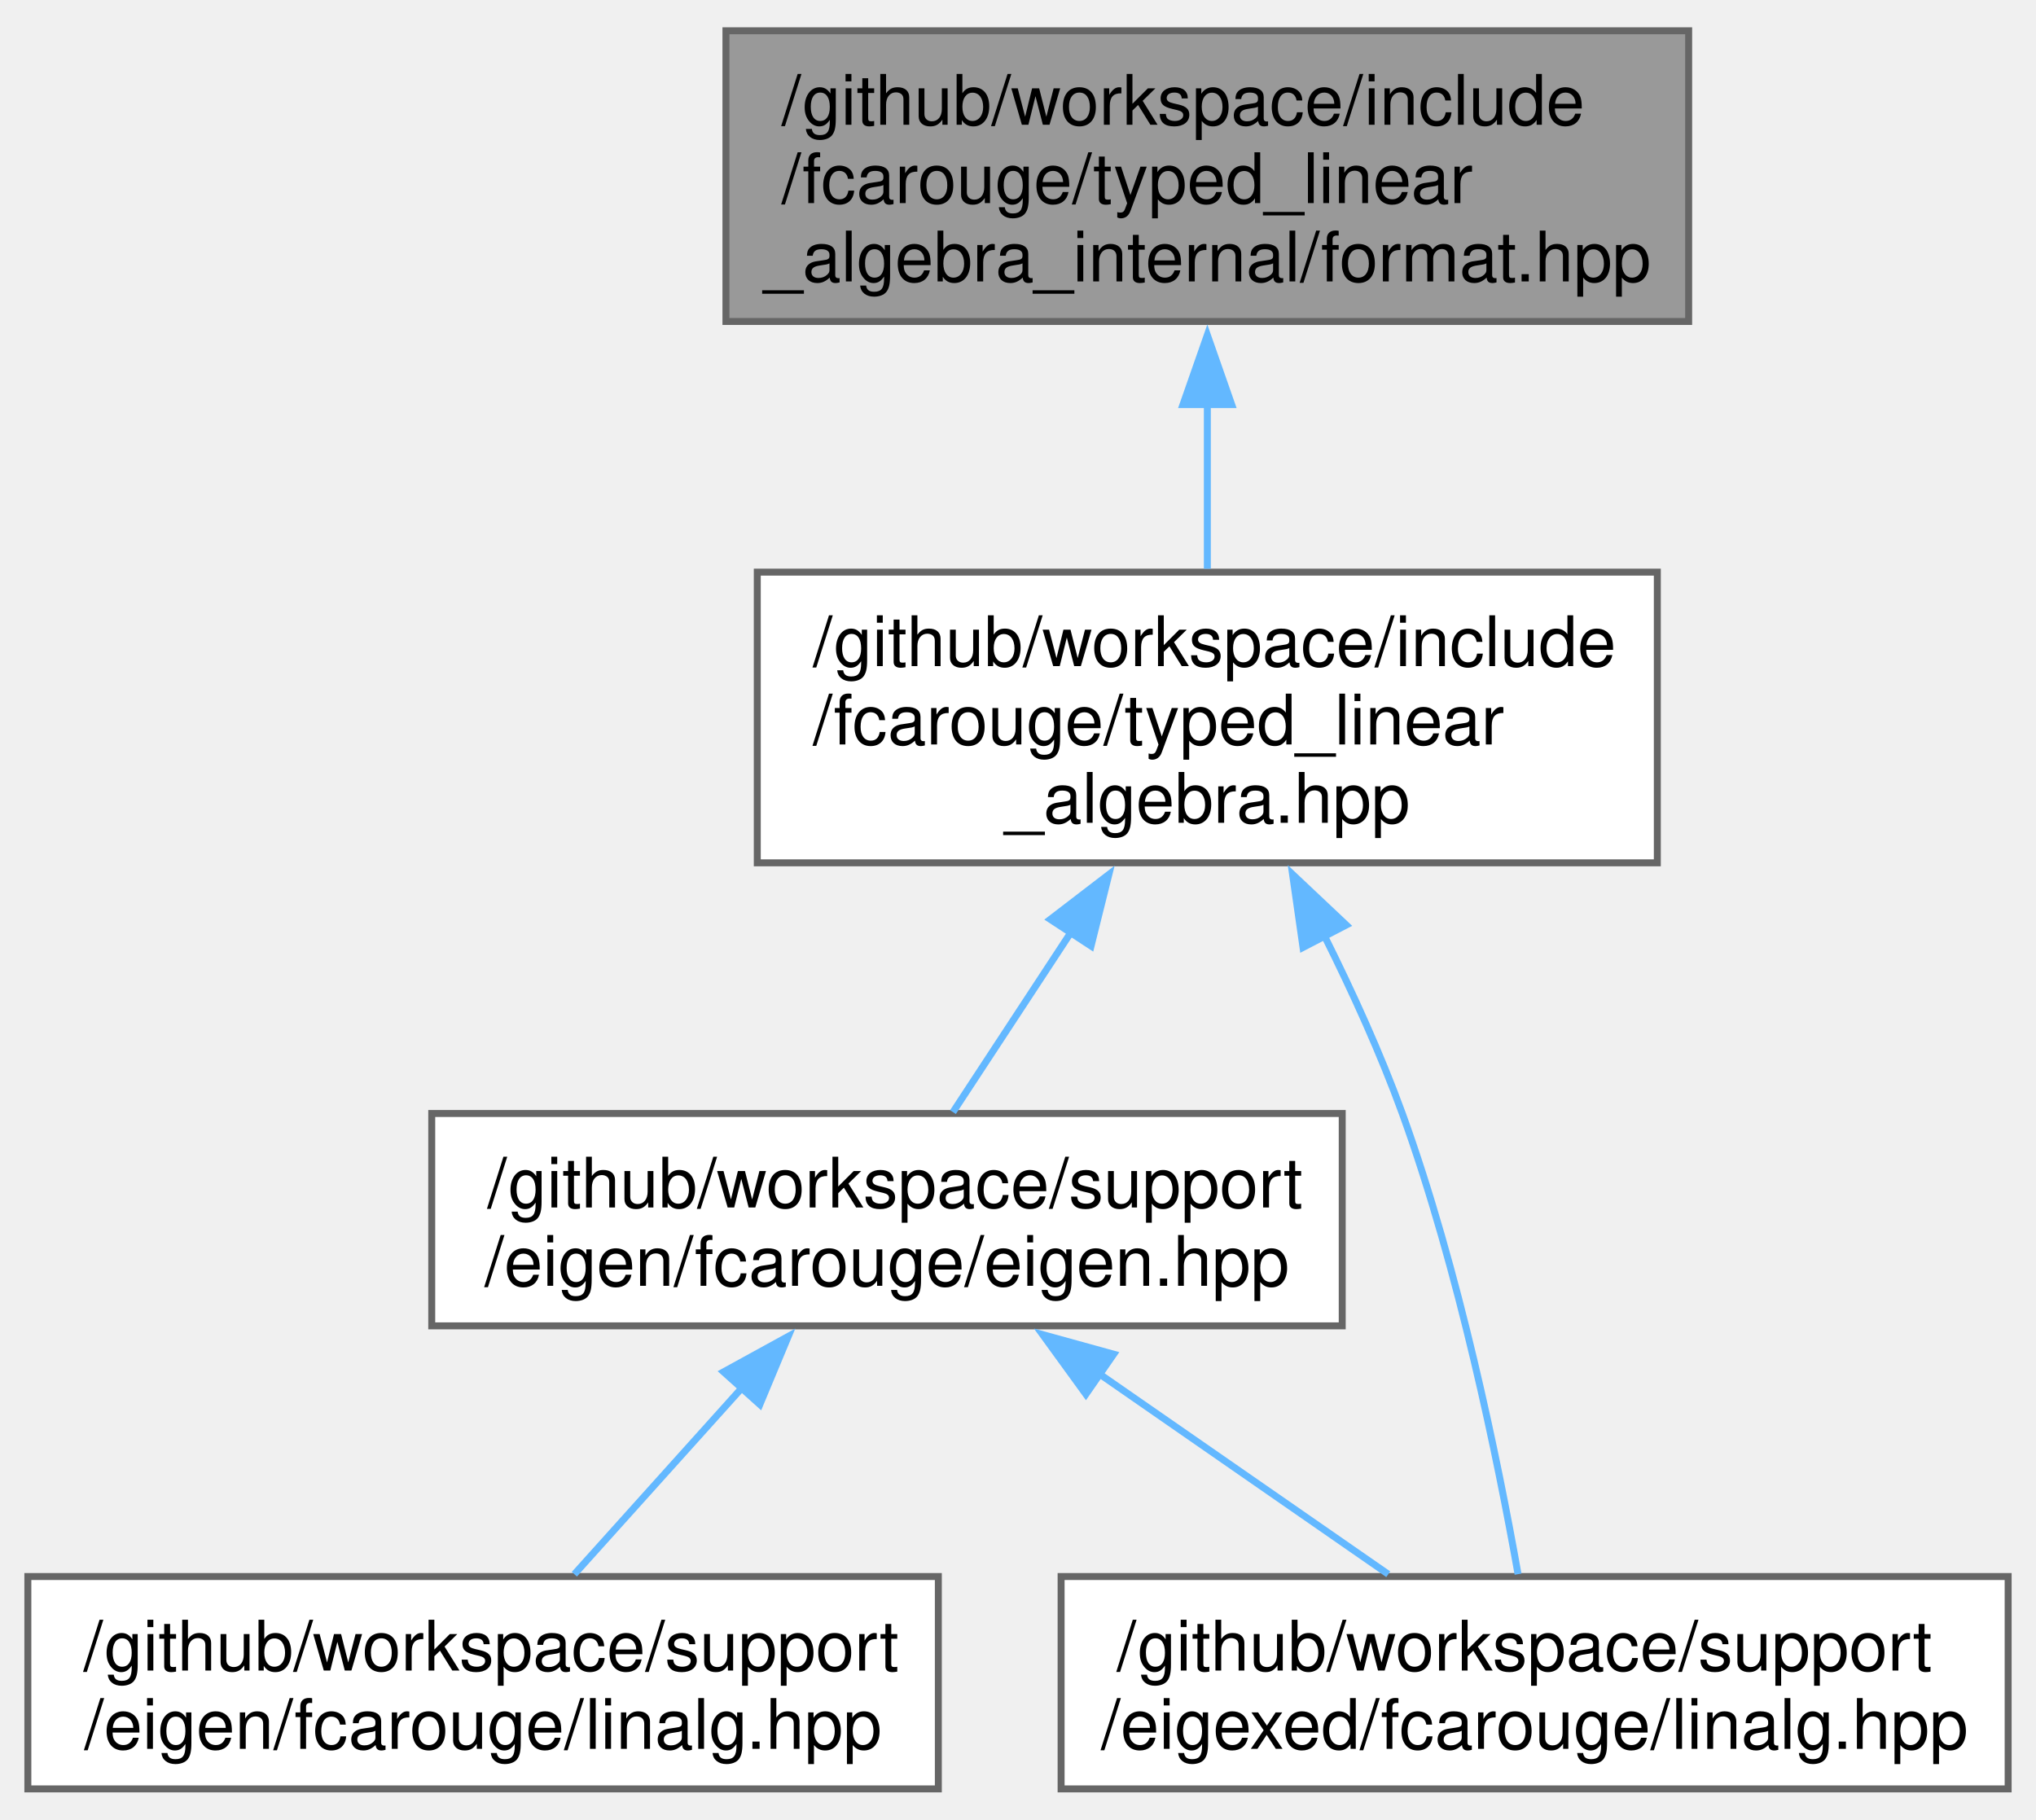
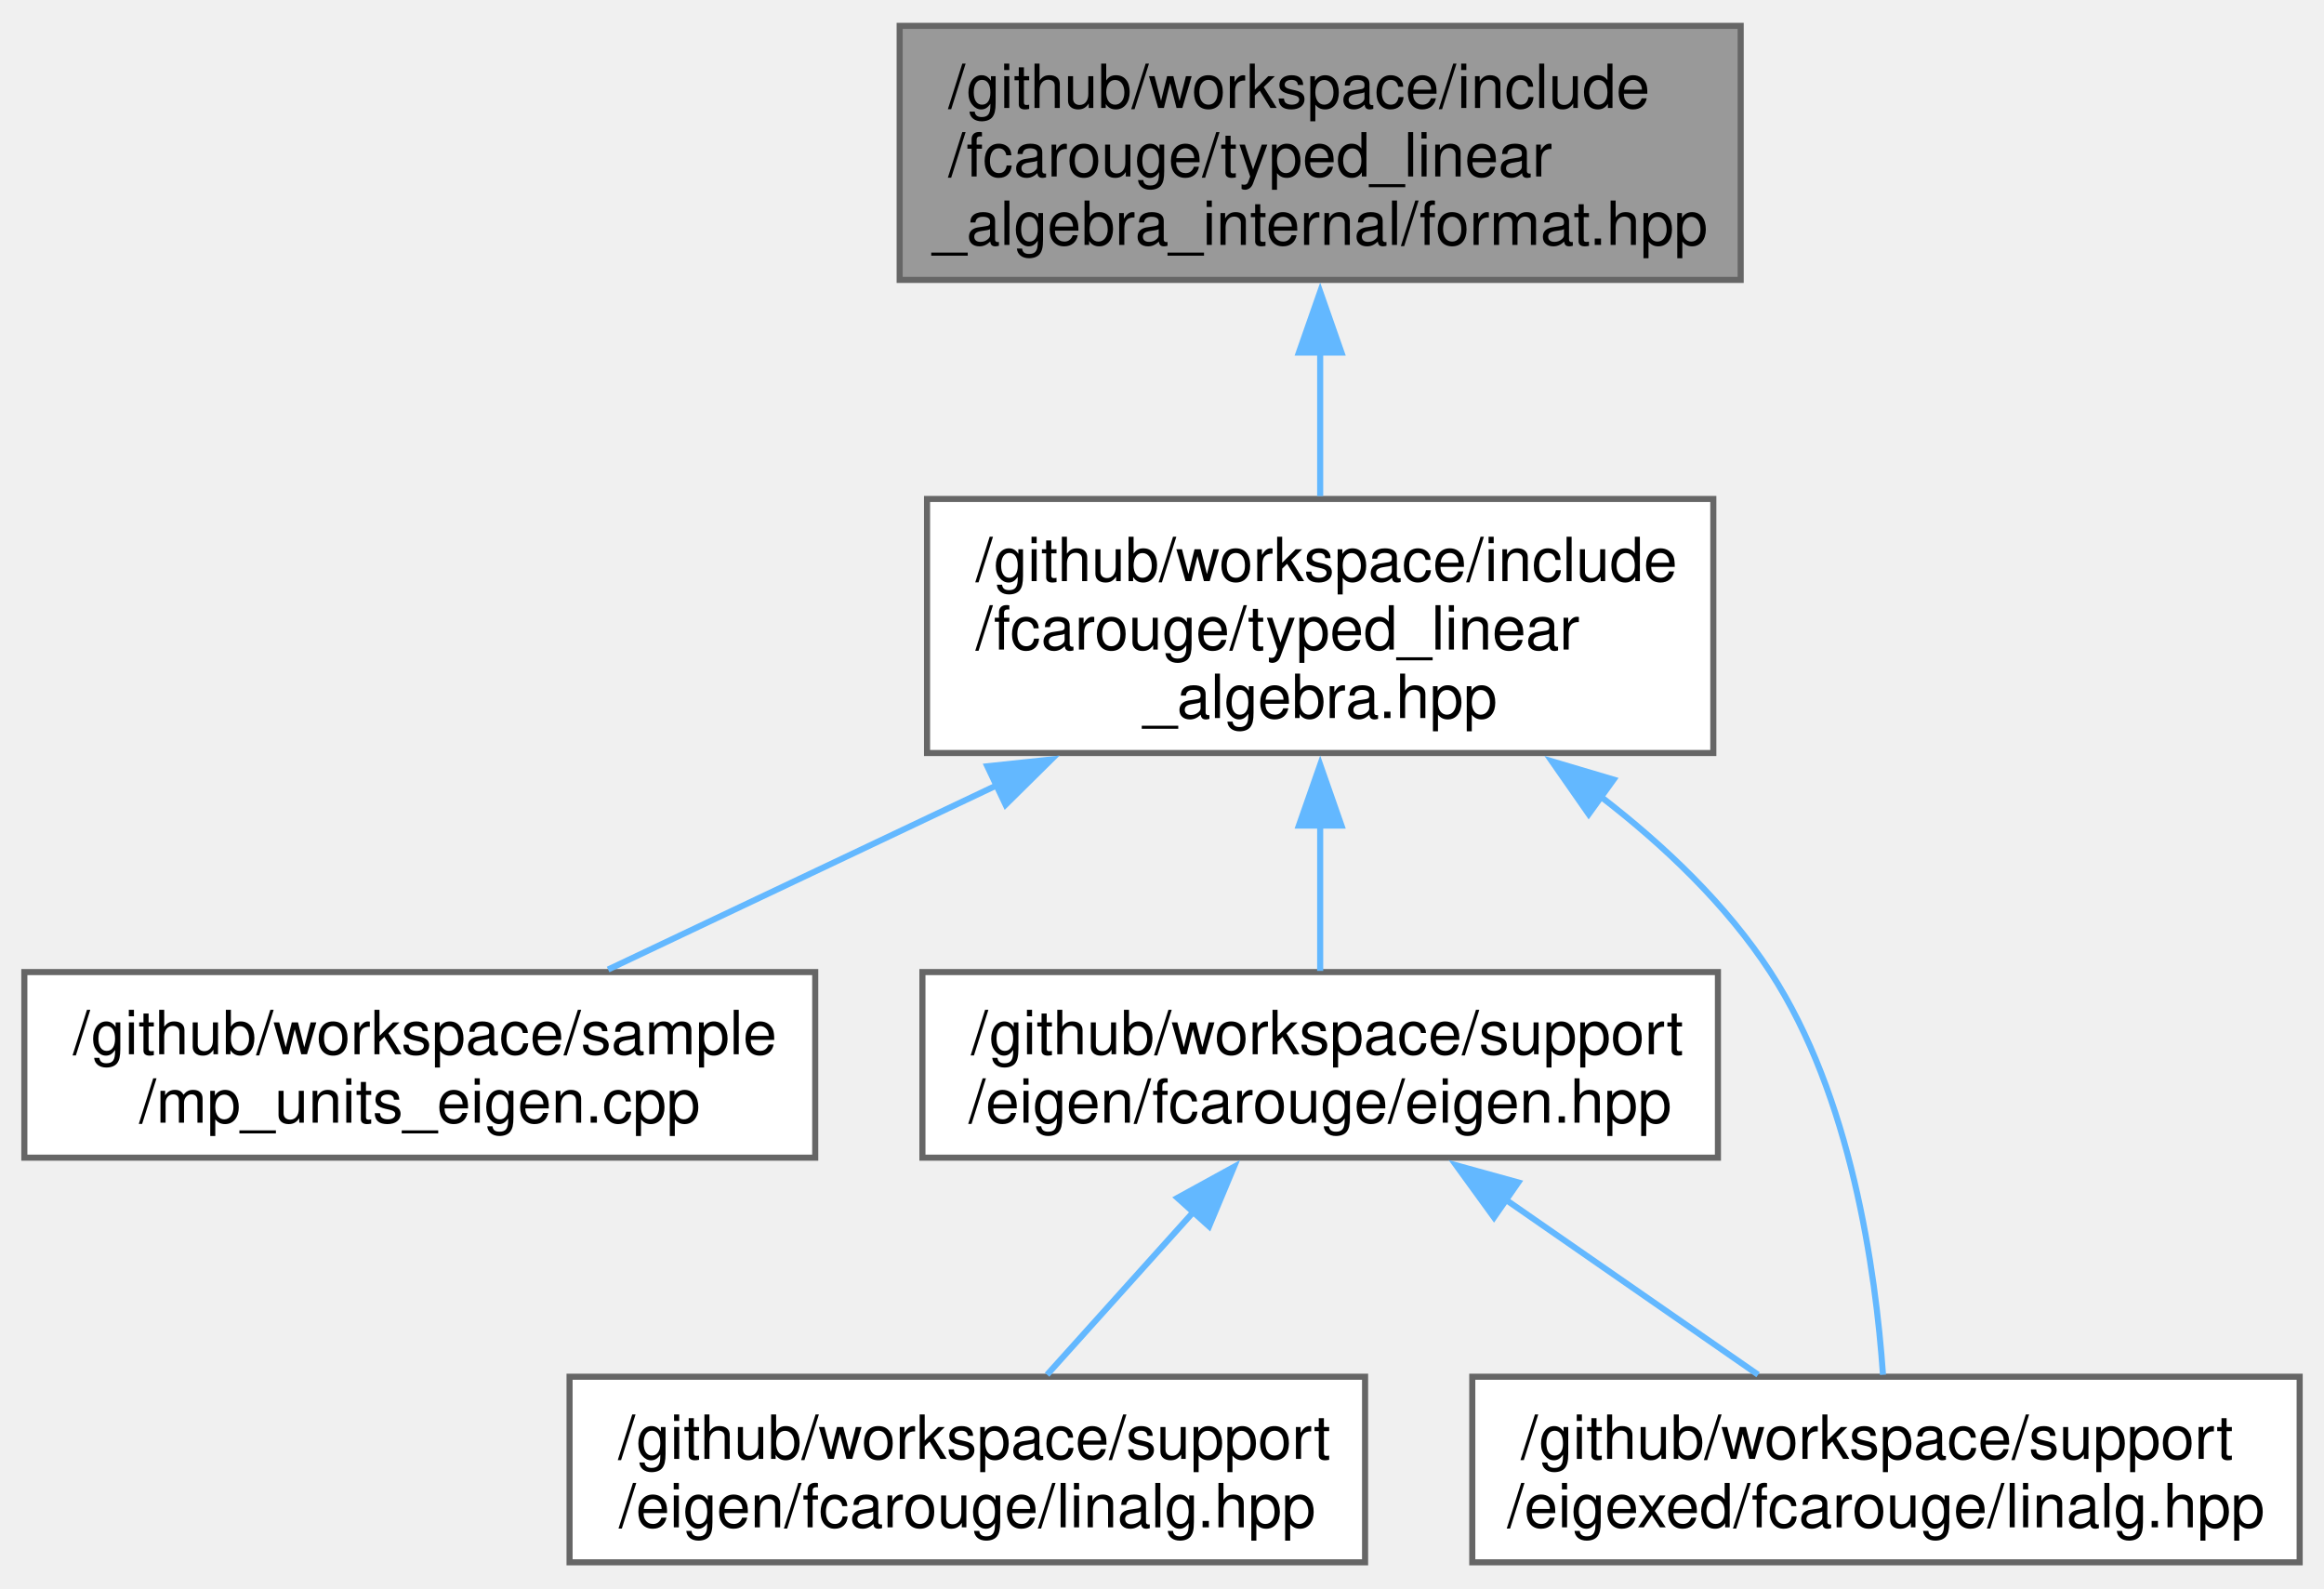
- <svg xmlns="http://www.w3.org/2000/svg" xmlns:xlink="http://www.w3.org/1999/xlink" width="292pt" height="261pt" viewBox="0.00 0.00 292.38 260.50">
+ <svg xmlns="http://www.w3.org/2000/svg" xmlns:xlink="http://www.w3.org/1999/xlink" width="382pt" height="261pt" viewBox="0.00 0.00 382.00 260.50">
  <g id="graph0" class="graph" transform="scale(1 1) rotate(0) translate(4 256.5)">
    <g id="Node000001" class="node">
      <g id="a_Node000001">
        <a xlink:title="Formatting support for the typed matrix.">
-           <polygon fill="#999999" stroke="#666666" points="238.5,-252.5 100.25,-252.5 100.25,-210.75 238.5,-210.75 238.5,-252.5" />
-           <text text-anchor="start" x="108.25" y="-239" font-family="Helvetica,sans-Serif" font-size="10.00">/github/workspace/include</text>
-           <text text-anchor="start" x="108.25" y="-227.75" font-family="Helvetica,sans-Serif" font-size="10.00">/fcarouge/typed_linear</text>
-           <text text-anchor="middle" x="169.38" y="-216.5" font-family="Helvetica,sans-Serif" font-size="10.00">_algebra_internal/format.hpp</text>
+           <polygon fill="#999999" stroke="#666666" points="282.12,-252.5 143.88,-252.5 143.88,-210.75 282.12,-210.75 282.12,-252.5" />
+           <text text-anchor="start" x="151.88" y="-239" font-family="Helvetica,sans-Serif" font-size="10.00">/github/workspace/include</text>
+           <text text-anchor="start" x="151.88" y="-227.75" font-family="Helvetica,sans-Serif" font-size="10.00">/fcarouge/typed_linear</text>
+           <text text-anchor="middle" x="213" y="-216.5" font-family="Helvetica,sans-Serif" font-size="10.00">_algebra_internal/format.hpp</text>
        </a>
      </g>
    </g>
    <g id="Node000002" class="node">
      <g id="a_Node000002">
        <a xlink:href="typed__linear__algebra_8hpp.xhtml" target="_top" xlink:title="Typed linear algebra implementation.">
-           <polygon fill="white" stroke="#666666" points="234,-174.75 104.75,-174.75 104.75,-133 234,-133 234,-174.75" />
-           <text text-anchor="start" x="112.75" y="-161.25" font-family="Helvetica,sans-Serif" font-size="10.00">/github/workspace/include</text>
-           <text text-anchor="start" x="112.75" y="-150" font-family="Helvetica,sans-Serif" font-size="10.00">/fcarouge/typed_linear</text>
-           <text text-anchor="middle" x="169.38" y="-138.75" font-family="Helvetica,sans-Serif" font-size="10.00">_algebra.hpp</text>
+           <polygon fill="white" stroke="#666666" points="277.62,-174.75 148.38,-174.75 148.38,-133 277.62,-133 277.62,-174.75" />
+           <text text-anchor="start" x="156.38" y="-161.25" font-family="Helvetica,sans-Serif" font-size="10.00">/github/workspace/include</text>
+           <text text-anchor="start" x="156.38" y="-150" font-family="Helvetica,sans-Serif" font-size="10.00">/fcarouge/typed_linear</text>
+           <text text-anchor="middle" x="213" y="-138.75" font-family="Helvetica,sans-Serif" font-size="10.00">_algebra.hpp</text>
        </a>
      </g>
    </g>
    <g id="edge1_Node000001_Node000002" class="edge">
      <g id="a_edge1_Node000001_Node000002">
        <a xlink:title=" ">
-           <path fill="none" stroke="#63b8ff" d="M169.38,-199C169.38,-190.96 169.38,-182.54 169.38,-175.23" />
-           <polygon fill="#63b8ff" stroke="#63b8ff" points="165.88,-198.81 169.38,-208.81 172.88,-198.81 165.88,-198.81" />
+           <path fill="none" stroke="#63b8ff" d="M213,-199C213,-190.96 213,-182.54 213,-175.23" />
+           <polygon fill="#63b8ff" stroke="#63b8ff" points="209.5,-198.81 213,-208.81 216.5,-198.81 209.5,-198.81" />
        </a>
      </g>
    </g>
    <g id="Node000003" class="node">
      <g id="a_Node000003">
-         <a xlink:href="eigen_8hpp.xhtml" target="_top" xlink:title="Linear algebra facade for Eigen3 third party implementation.">
-           <polygon fill="white" stroke="#666666" points="188.75,-97 58,-97 58,-66.5 188.75,-66.5 188.75,-97" />
-           <text text-anchor="start" x="66" y="-83.5" font-family="Helvetica,sans-Serif" font-size="10.00">/github/workspace/support</text>
-           <text text-anchor="middle" x="123.38" y="-72.25" font-family="Helvetica,sans-Serif" font-size="10.00">/eigen/fcarouge/eigen.hpp</text>
+         <a xlink:href="mp__units__eigen_8cpp.xhtml" target="_top" xlink:title="Unit safe linear algebra with mp-units and Eigen.">
+           <polygon fill="white" stroke="#666666" points="130,-97 0,-97 0,-66.5 130,-66.5 130,-97" />
+           <text text-anchor="start" x="8" y="-83.5" font-family="Helvetica,sans-Serif" font-size="10.00">/github/workspace/sample</text>
+           <text text-anchor="middle" x="65" y="-72.25" font-family="Helvetica,sans-Serif" font-size="10.00">/mp_units_eigen.cpp</text>
        </a>
      </g>
    </g>
    <g id="edge2_Node000002_Node000003" class="edge">
      <g id="a_edge2_Node000002_Node000003">
        <a xlink:title=" ">
-           <path fill="none" stroke="#63b8ff" d="M149.88,-123.15C143.98,-114.17 137.78,-104.71 132.85,-97.2" />
-           <polygon fill="#63b8ff" stroke="#63b8ff" points="146.83,-124.88 155.24,-131.33 152.68,-121.05 146.83,-124.88" />
+           <path fill="none" stroke="#63b8ff" d="M159.9,-127.72C138.46,-117.56 114.46,-106.18 95.96,-97.42" />
+           <polygon fill="#63b8ff" stroke="#63b8ff" points="158.29,-130.82 168.82,-131.94 161.29,-124.5 158.29,-130.82" />
+         </a>
+       </g>
+     </g>
+     <g id="Node000004" class="node">
+       <g id="a_Node000004">
+         <a xlink:href="eigen_8hpp.xhtml" target="_top" xlink:title="Linear algebra facade for Eigen3 third party implementation.">
+           <polygon fill="white" stroke="#666666" points="278.38,-97 147.62,-97 147.62,-66.5 278.38,-66.5 278.38,-97" />
+           <text text-anchor="start" x="155.62" y="-83.5" font-family="Helvetica,sans-Serif" font-size="10.00">/github/workspace/support</text>
+           <text text-anchor="middle" x="213" y="-72.25" font-family="Helvetica,sans-Serif" font-size="10.00">/eigen/fcarouge/eigen.hpp</text>
+         </a>
+       </g>
+     </g>
+     <g id="edge3_Node000002_Node000004" class="edge">
+       <g id="a_edge3_Node000002_Node000004">
+         <a xlink:title=" ">
+           <path fill="none" stroke="#63b8ff" d="M213,-121.13C213,-112.77 213,-104.15 213,-97.2" />
+           <polygon fill="#63b8ff" stroke="#63b8ff" points="209.5,-121.08 213,-131.08 216.5,-121.08 209.5,-121.08" />
+         </a>
+       </g>
+     </g>
+     <g id="Node000006" class="node">
+       <g id="a_Node000006">
+         <a xlink:href="eigexed_2fcarouge_2linalg_8hpp.xhtml" target="_top" xlink:title="Scalar type linear algebra with Eigen implementation.">
+           <polygon fill="white" stroke="#666666" points="374,-30.5 238,-30.5 238,0 374,0 374,-30.5" />
+           <text text-anchor="start" x="246" y="-17" font-family="Helvetica,sans-Serif" font-size="10.00">/github/workspace/support</text>
+           <text text-anchor="middle" x="306" y="-5.75" font-family="Helvetica,sans-Serif" font-size="10.00">/eigexed/fcarouge/linalg.hpp</text>
+         </a>
+       </g>
+     </g>
+     <g id="edge6_Node000002_Node000006" class="edge">
+       <g id="a_edge6_Node000002_Node000006">
+         <a xlink:title=" ">
+           <path fill="none" stroke="#63b8ff" d="M259.1,-125.85C269.61,-117.76 279.79,-108.06 287,-97 300.29,-76.61 304.31,-47.95 305.51,-30.82" />
+           <polygon fill="#63b8ff" stroke="#63b8ff" points="257.14,-122.95 251.08,-131.64 261.23,-128.63 257.14,-122.95" />
        </a>
      </g>
    </g>
    <g id="Node000005" class="node">
      <g id="a_Node000005">
-         <a xlink:href="eigexed_2fcarouge_2linalg_8hpp.xhtml" target="_top" xlink:title="Scalar type linear algebra with Eigen implementation.">
-           <polygon fill="white" stroke="#666666" points="284.38,-30.5 148.38,-30.5 148.38,0 284.38,0 284.38,-30.5" />
-           <text text-anchor="start" x="156.38" y="-17" font-family="Helvetica,sans-Serif" font-size="10.00">/github/workspace/support</text>
-           <text text-anchor="middle" x="216.38" y="-5.75" font-family="Helvetica,sans-Serif" font-size="10.00">/eigexed/fcarouge/linalg.hpp</text>
+         <a xlink:href="eigen_2fcarouge_2linalg_8hpp.xhtml" target="_top" xlink:title=" ">
+           <polygon fill="white" stroke="#666666" points="220.38,-30.5 89.62,-30.5 89.62,0 220.38,0 220.38,-30.5" />
+           <text text-anchor="start" x="97.62" y="-17" font-family="Helvetica,sans-Serif" font-size="10.00">/github/workspace/support</text>
+           <text text-anchor="middle" x="155" y="-5.75" font-family="Helvetica,sans-Serif" font-size="10.00">/eigen/fcarouge/linalg.hpp</text>
        </a>
      </g>
    </g>
-     <g id="edge5_Node000002_Node000005" class="edge">
-       <g id="a_edge5_Node000002_Node000005">
+     <g id="edge4_Node000004_Node000005" class="edge">
+       <g id="a_edge4_Node000004_Node000005">
        <a xlink:title=" ">
-           <path fill="none" stroke="#63b8ff" d="M186.18,-122.54C190.24,-114.41 194.29,-105.51 197.38,-97 205.52,-74.52 211.09,-47.24 214,-30.84" />
-           <polygon fill="#63b8ff" stroke="#63b8ff" points="183.12,-120.85 181.62,-131.34 189.33,-124.07 183.12,-120.85" />
+           <path fill="none" stroke="#63b8ff" d="M192.21,-57.63C184.17,-48.69 175.22,-38.74 168.11,-30.83" />
+           <polygon fill="#63b8ff" stroke="#63b8ff" points="189.54,-59.89 198.83,-64.99 194.74,-55.21 189.54,-59.89" />
        </a>
      </g>
    </g>
-     <g id="Node000004" class="node">
-       <g id="a_Node000004">
-         <a xlink:href="eigen_2fcarouge_2linalg_8hpp.xhtml" target="_top" xlink:title=" ">
-           <polygon fill="white" stroke="#666666" points="130.75,-30.5 0,-30.5 0,0 130.75,0 130.75,-30.5" />
-           <text text-anchor="start" x="8" y="-17" font-family="Helvetica,sans-Serif" font-size="10.00">/github/workspace/support</text>
-           <text text-anchor="middle" x="65.38" y="-5.75" font-family="Helvetica,sans-Serif" font-size="10.00">/eigen/fcarouge/linalg.hpp</text>
-         </a>
-       </g>
-     </g>
-     <g id="edge3_Node000003_Node000004" class="edge">
-       <g id="a_edge3_Node000003_Node000004">
+     <g id="edge5_Node000004_Node000006" class="edge">
+       <g id="a_edge5_Node000004_Node000006">
        <a xlink:title=" ">
-           <path fill="none" stroke="#63b8ff" d="M102.58,-57.63C94.55,-48.69 85.59,-38.74 78.48,-30.83" />
-           <polygon fill="#63b8ff" stroke="#63b8ff" points="99.91,-59.89 109.2,-64.99 105.12,-55.21 99.91,-59.89" />
-         </a>
-       </g>
-     </g>
-     <g id="edge4_Node000003_Node000005" class="edge">
-       <g id="a_edge4_Node000003_Node000005">
-         <a xlink:title=" ">
-           <path fill="none" stroke="#63b8ff" d="M153.92,-59.57C167.49,-50.16 183.12,-39.31 195.36,-30.83" />
-           <polygon fill="#63b8ff" stroke="#63b8ff" points="151.94,-56.68 145.72,-65.25 155.93,-62.43 151.94,-56.68" />
+           <path fill="none" stroke="#63b8ff" d="M243.54,-59.57C257.11,-50.16 272.75,-39.31 284.98,-30.83" />
+           <polygon fill="#63b8ff" stroke="#63b8ff" points="241.57,-56.68 235.35,-65.25 245.56,-62.43 241.57,-56.68" />
        </a>
      </g>
    </g>
  </g>
</svg>
